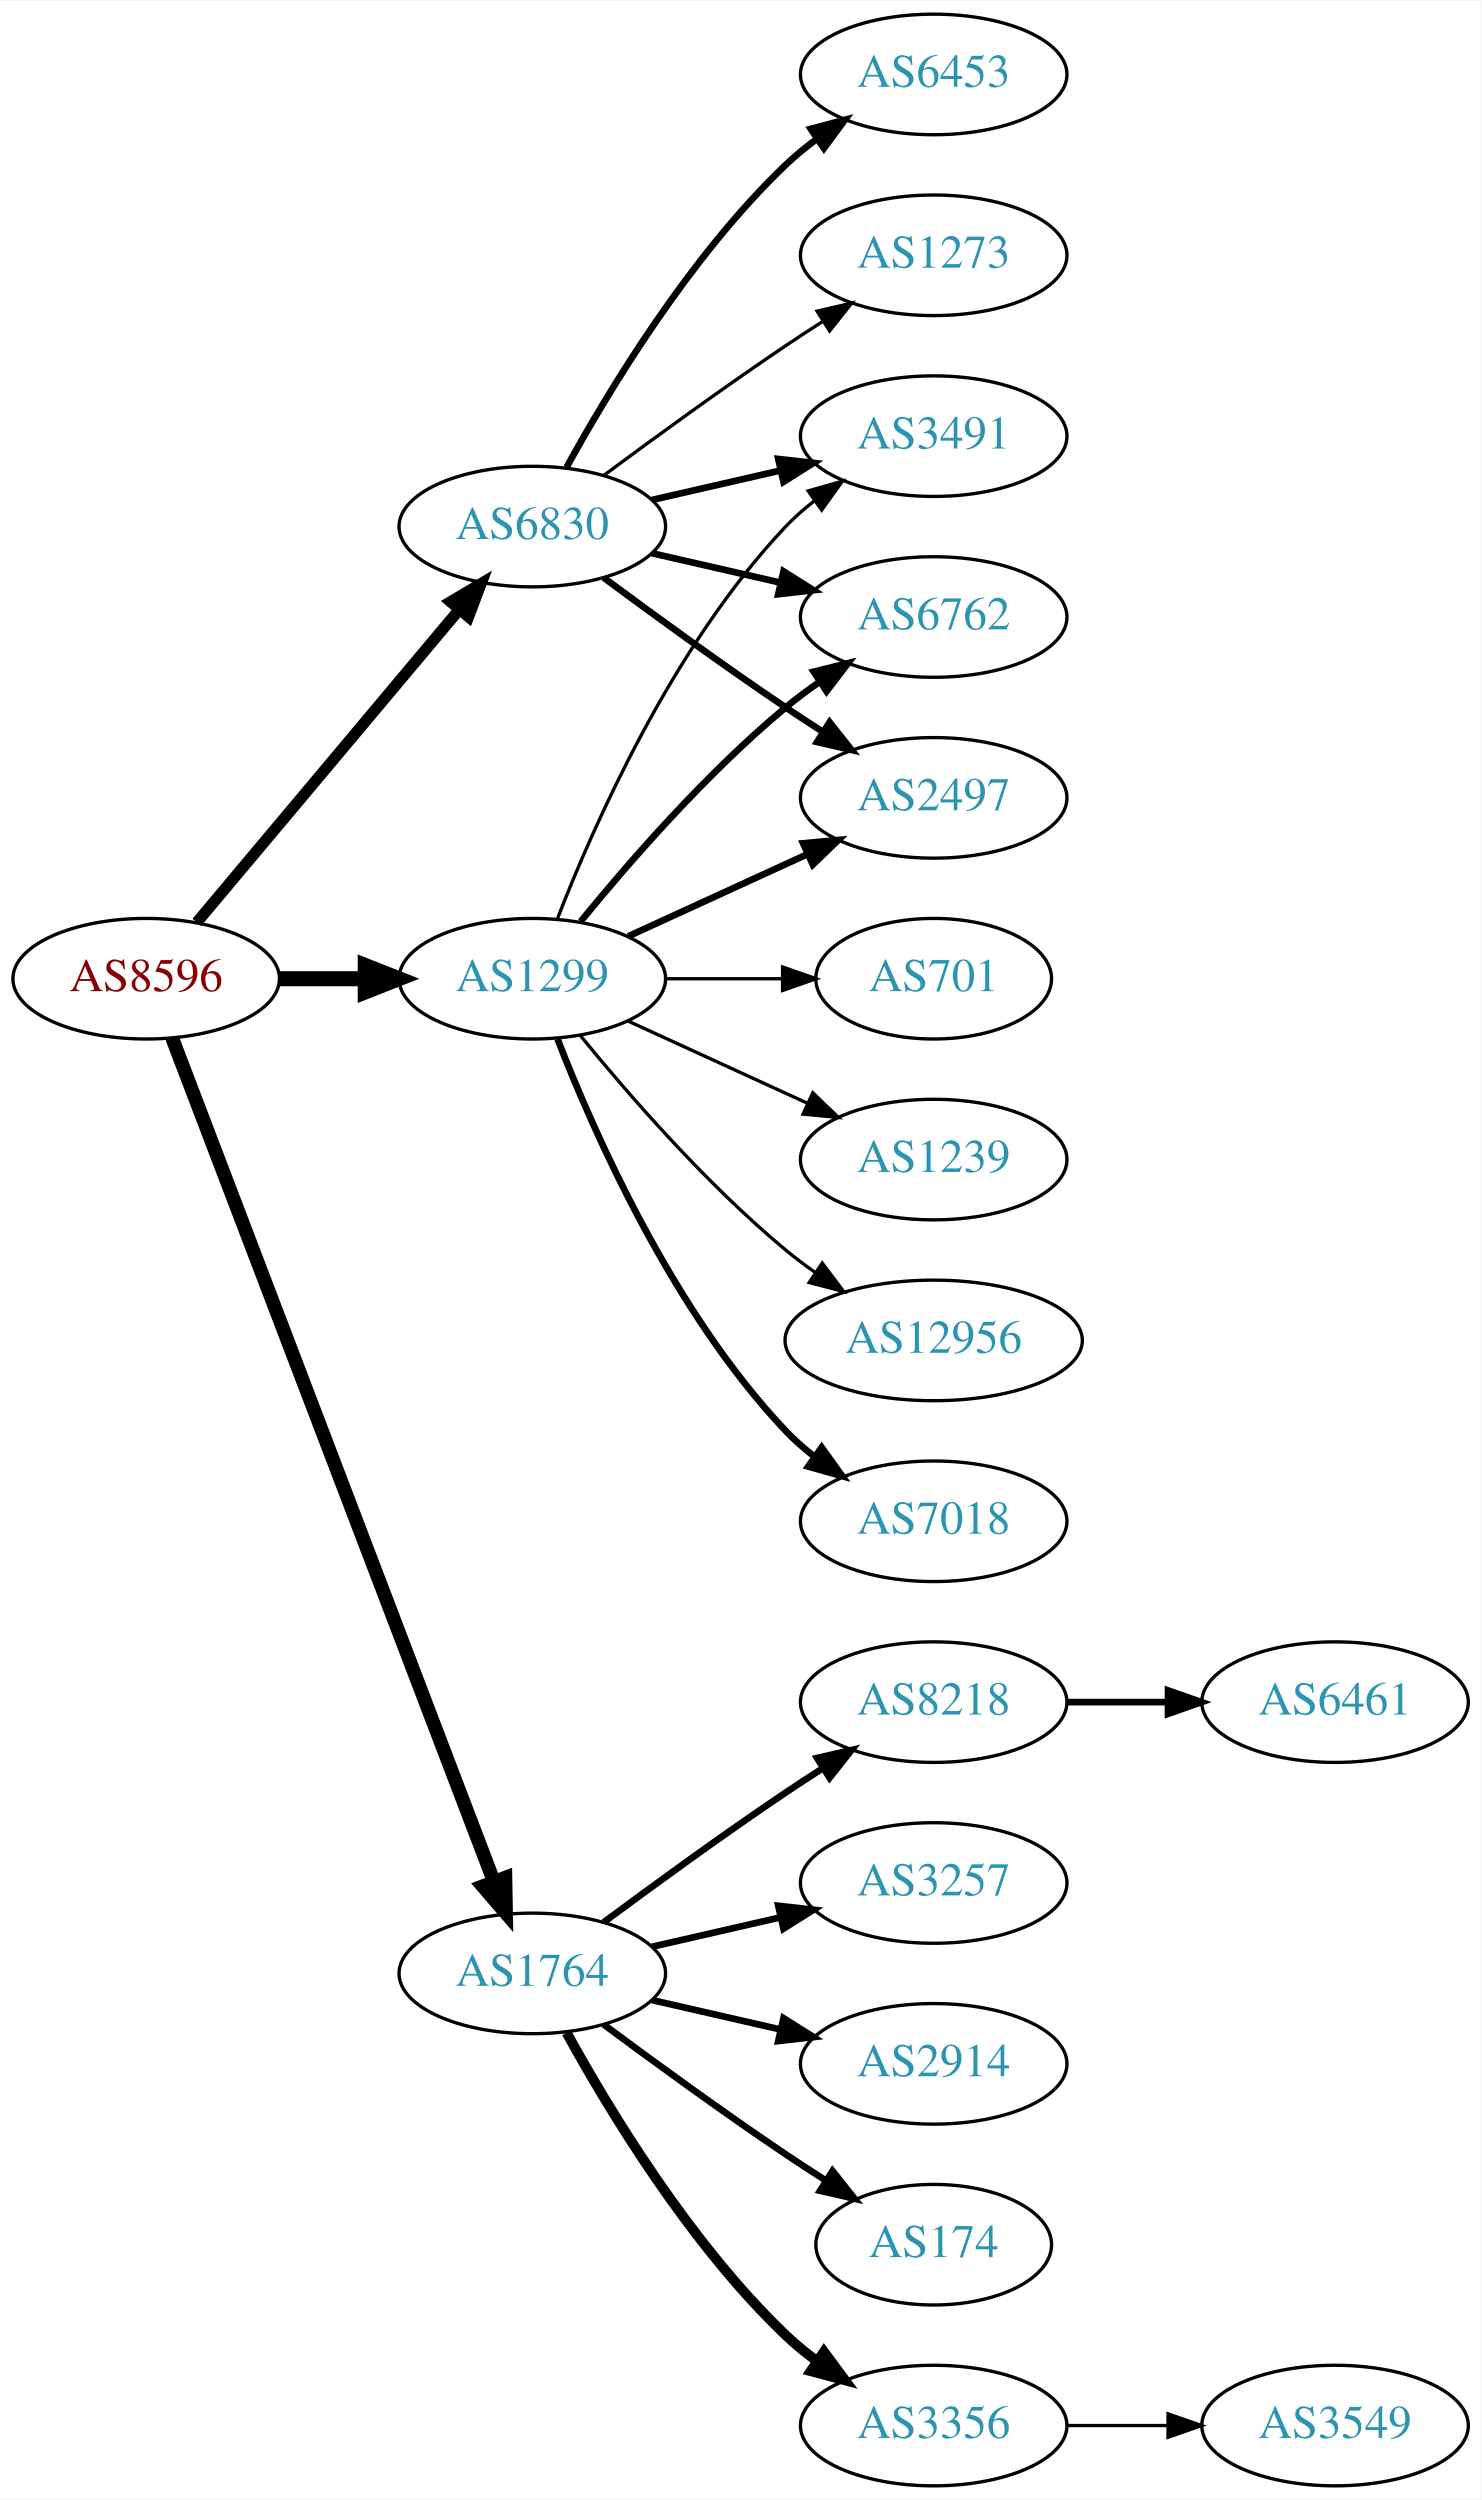
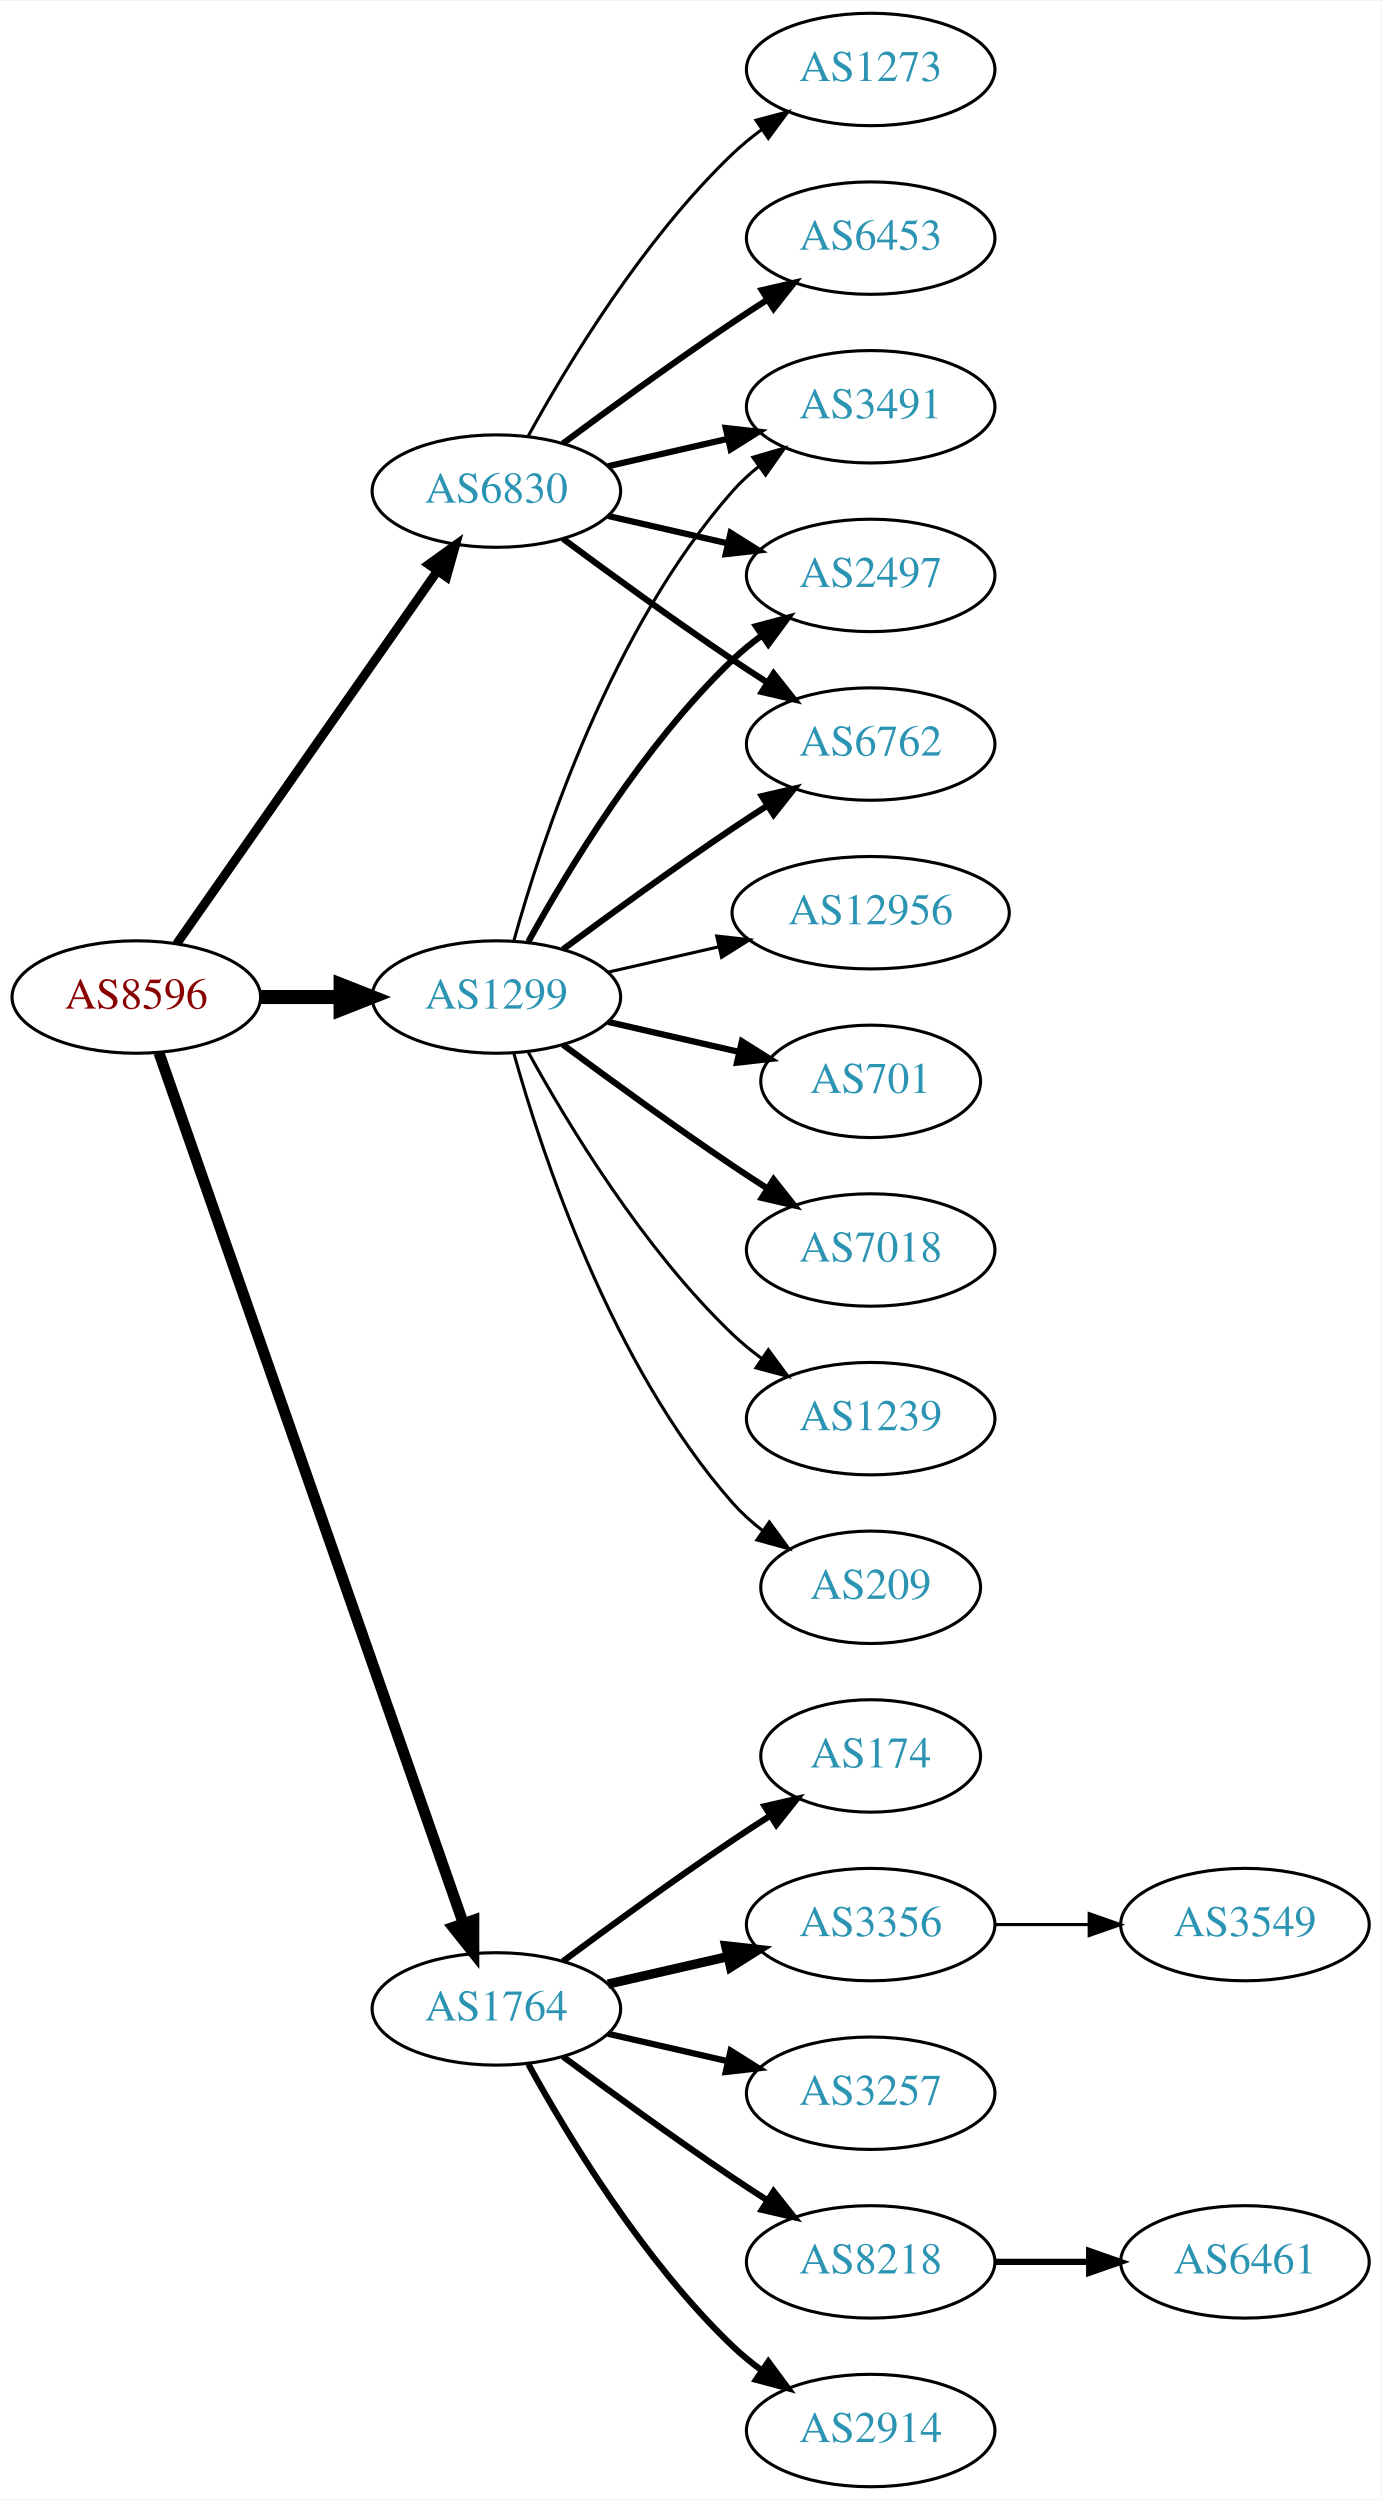
- <svg xmlns="http://www.w3.org/2000/svg" xmlns:xlink="http://www.w3.org/1999/xlink" width="442pt" height="746pt" viewBox="0.00 0.00 442.27 746.00">
-   <g id="graph0" class="graph" transform="scale(1 1) rotate(0) translate(4 742)">
-     <polygon fill="white" stroke="none" points="-4,4 -4,-742 438.271,-742 438.271,4 -4,4" />
+ <svg xmlns="http://www.w3.org/2000/svg" xmlns:xlink="http://www.w3.org/1999/xlink" width="442pt" height="800pt" viewBox="0.00 0.00 442.27 800.00">
+   <g id="graph0" class="graph" transform="scale(1 1) rotate(0) translate(4 796)">
+     <polygon fill="white" stroke="none" points="-4,4 -4,-796 438.271,-796 438.271,4 -4,4" />
    <g id="node1" class="node">
      <g id="a_node1">
        <a xlink:href="/asn/8596" xlink:title="AS8596 ~ hotze.com GmbH [AT]">
-           <ellipse fill="#ffffff" stroke="black" cx="39.647" cy="-450" rx="39.794" ry="18" />
-           <text text-anchor="middle" x="39.647" y="-446.3" font-family="Times,serif" font-size="14.00" fill="#880000">AS8596</text>
+           <ellipse fill="#ffffff" stroke="black" cx="39.647" cy="-477" rx="39.794" ry="18" />
+           <text text-anchor="middle" x="39.647" y="-473.3" font-family="Times,serif" font-size="14.00" fill="#880000">AS8596</text>
        </a>
      </g>
    </g>
    <g id="node2" class="node">
      <g id="a_node2">
        <a xlink:href="/asn/1299" xlink:title="AS1299 ~ Telia Carrier [EU]">
-           <ellipse fill="#ffffff" stroke="black" cx="154.939" cy="-450" rx="39.794" ry="18" />
-           <text text-anchor="middle" x="154.939" y="-446.3" font-family="Times,serif" font-size="14.00" fill="#2c94b3">AS1299</text>
+           <ellipse fill="#ffffff" stroke="black" cx="154.939" cy="-477" rx="39.794" ry="18" />
+           <text text-anchor="middle" x="154.939" y="-473.3" font-family="Times,serif" font-size="14.00" fill="#2c94b3">AS1299</text>
        </a>
      </g>
    </g>
    <g id="edge1" class="edge">
-       <path fill="none" stroke="black" stroke-width="4.5" d="M79.319,-450C87.522,-450 96.286,-450 104.818,-450" />
-       <polygon fill="black" stroke="black" stroke-width="4.5" points="105.057,-453.938 115.057,-450 105.057,-446.063 105.057,-453.938" />
+       <path fill="none" stroke="black" stroke-width="4.5" d="M79.319,-477C87.522,-477 96.286,-477 104.818,-477" />
+       <polygon fill="black" stroke="black" stroke-width="4.5" points="105.057,-480.938 115.057,-477 105.057,-473.063 105.057,-480.938" />
    </g>
    <g id="node3" class="node">
      <g id="a_node3">
        <a xlink:href="/asn/1764" xlink:title="AS1764 ~ NEXTLAYER-AS [AT]">
          <ellipse fill="#ffffff" stroke="black" cx="154.939" cy="-153" rx="39.794" ry="18" />
          <text text-anchor="middle" x="154.939" y="-149.3" font-family="Times,serif" font-size="14.00" fill="#2c94b3">AS1764</text>
        </a>
      </g>
    </g>
    <g id="edge2" class="edge">
-       <path fill="none" stroke="black" stroke-width="4.125" d="M47.394,-432.311C66.397,-382.493 120.468,-240.746 143.425,-180.564" />
-       <polygon fill="black" stroke="black" stroke-width="4.125" points="146.892,-181.602 147.084,-170.972 140.147,-179.029 146.892,-181.602" />
+       <path fill="none" stroke="black" stroke-width="3.536" d="M46.899,-459.119C65.701,-405.349 121.815,-244.871 144.383,-180.33" />
+       <polygon fill="black" stroke="black" stroke-width="3.536" points="147.709,-181.421 147.706,-170.826 141.102,-179.11 147.709,-181.421" />
    </g>
    <g id="node4" class="node">
      <g id="a_node4">
        <a xlink:href="/asn/6830" xlink:title="AS6830 ~ LGI-UPC [AT]">
-           <ellipse fill="#ffffff" stroke="black" cx="154.939" cy="-585" rx="39.794" ry="18" />
-           <text text-anchor="middle" x="154.939" y="-581.3" font-family="Times,serif" font-size="14.00" fill="#2c94b3">AS6830</text>
+           <ellipse fill="#ffffff" stroke="black" cx="154.939" cy="-639" rx="39.794" ry="18" />
+           <text text-anchor="middle" x="154.939" y="-635.3" font-family="Times,serif" font-size="14.00" fill="#2c94b3">AS6830</text>
        </a>
      </g>
    </g>
    <g id="edge3" class="edge">
-       <path fill="none" stroke="black" stroke-width="3.375" d="M54.766,-466.825C74.441,-490.269 110.245,-532.934 133.023,-560.076" />
-       <polygon fill="black" stroke="black" stroke-width="3.375" points="130.533,-562.553 139.642,-567.963 135.895,-558.053 130.533,-562.553" />
+       <path fill="none" stroke="black" stroke-width="2.893" d="M52.557,-494.031C72.478,-522.517 112.668,-579.985 136.018,-613.374" />
+       <polygon fill="black" stroke="black" stroke-width="2.893" points="133.249,-615.521 141.848,-621.71 138.985,-611.509 133.249,-615.521" />
    </g>
    <g id="node5" class="node">
      <g id="a_node5">
-         <a xlink:href="/asn/3491" xlink:title="AS3491 ~ PCCW Global, Inc. [US]">
-           <ellipse fill="#ffffff" stroke="black" cx="274.782" cy="-612" rx="39.794" ry="18" />
-           <text text-anchor="middle" x="274.782" y="-608.3" font-family="Times,serif" font-size="14.00" fill="#2c94b3">AS3491</text>
+         <a xlink:href="/asn/12956" xlink:title="AS12956 ~ TELXIUS [ES]">
+           <ellipse fill="#ffffff" stroke="black" cx="274.782" cy="-504" rx="44.393" ry="18" />
+           <text text-anchor="middle" x="274.782" y="-500.3" font-family="Times,serif" font-size="14.00" fill="#2c94b3">AS12956</text>
        </a>
      </g>
    </g>
    <g id="edge4" class="edge">
-       <path fill="none" stroke="black" d="M162.463,-467.994C173.213,-495.728 196.87,-549.429 230.586,-585 233.172,-587.728 236.089,-590.294 239.157,-592.677" />
-       <polygon fill="black" stroke="black" points="237.312,-595.658 247.506,-598.543 241.336,-589.93 237.312,-595.658" />
+       <path fill="none" stroke="black" d="M190.659,-484.955C201.797,-487.507 214.332,-490.379 226.225,-493.104" />
+       <polygon fill="black" stroke="black" points="225.491,-496.526 236.02,-495.348 227.054,-489.703 225.491,-496.526" />
    </g>
    <g id="node6" class="node">
      <g id="a_node6">
-         <a xlink:href="/asn/12956" xlink:title="AS12956 ~ TELXIUS [ES]">
-           <ellipse fill="#ffffff" stroke="black" cx="274.782" cy="-342" rx="44.393" ry="18" />
-           <text text-anchor="middle" x="274.782" y="-338.3" font-family="Times,serif" font-size="14.00" fill="#2c94b3">AS12956</text>
+         <a xlink:href="/asn/3491" xlink:title="AS3491 ~ PCCW Global, Inc. [US]">
+           <ellipse fill="#ffffff" stroke="black" cx="274.782" cy="-666" rx="39.794" ry="18" />
+           <text text-anchor="middle" x="274.782" y="-662.3" font-family="Times,serif" font-size="14.00" fill="#2c94b3">AS3491</text>
        </a>
      </g>
    </g>
    <g id="edge5" class="edge">
-       <path fill="none" stroke="black" d="M169.358,-432.935C183.473,-415.625 206.888,-388.655 230.586,-369 233.324,-366.729 236.267,-364.506 239.285,-362.37" />
-       <polygon fill="black" stroke="black" points="241.511,-365.092 247.873,-356.621 237.616,-359.275 241.511,-365.092" />
+       <path fill="none" stroke="black" d="M160.512,-494.946C169.418,-526.995 191.702,-594.842 230.586,-639 233.07,-641.821 235.92,-644.449 238.945,-646.871" />
+       <polygon fill="black" stroke="black" points="237.063,-649.828 247.234,-652.791 241.131,-644.131 237.063,-649.828" />
    </g>
    <g id="node7" class="node">
      <g id="a_node7">
-         <a xlink:href="/asn/7018" xlink:title="AS7018 ~ AT&amp;T Services, Inc. [US]">
-           <ellipse fill="#ffffff" stroke="black" cx="274.782" cy="-288" rx="39.794" ry="18" />
-           <text text-anchor="middle" x="274.782" y="-284.3" font-family="Times,serif" font-size="14.00" fill="#2c94b3">AS7018</text>
+         <a xlink:href="/asn/701" xlink:title="AS701 ~ UUNET [US]">
+           <ellipse fill="#ffffff" stroke="black" cx="274.782" cy="-450" rx="35.194" ry="18" />
+           <text text-anchor="middle" x="274.782" y="-446.3" font-family="Times,serif" font-size="14.00" fill="#2c94b3">AS701</text>
        </a>
      </g>
    </g>
    <g id="edge6" class="edge">
-       <path fill="none" stroke="black" stroke-width="2" d="M162.463,-432.006C173.213,-404.272 196.87,-350.571 230.586,-315 233.172,-312.272 236.089,-309.706 239.157,-307.323" />
-       <polygon fill="black" stroke="black" stroke-width="2" points="241.336,-310.07 247.506,-301.457 237.312,-304.342 241.336,-310.07" />
+       <path fill="none" stroke="black" stroke-width="2" d="M190.659,-469.045C203.751,-466.045 218.773,-462.604 232.414,-459.478" />
+       <polygon fill="black" stroke="black" stroke-width="2" points="233.556,-462.807 242.521,-457.162 231.992,-455.984 233.556,-462.807" />
    </g>
    <g id="node8" class="node">
      <g id="a_node8">
+         <a xlink:href="/asn/2497" xlink:title="AS2497 ~ Internet Initiative Japan Inc. [JP]">
+           <ellipse fill="#ffffff" stroke="black" cx="274.782" cy="-612" rx="39.794" ry="18" />
+           <text text-anchor="middle" x="274.782" y="-608.3" font-family="Times,serif" font-size="14.00" fill="#2c94b3">AS2497</text>
+         </a>
+       </g>
+     </g>
+     <g id="edge7" class="edge">
+       <path fill="none" stroke="black" stroke-width="2" d="M165.181,-494.713C177.726,-517.561 201.903,-557.611 230.586,-585 233.454,-587.739 236.643,-590.347 239.952,-592.785" />
+       <polygon fill="black" stroke="black" stroke-width="2" points="238.076,-595.742 248.311,-598.477 242.015,-589.956 238.076,-595.742" />
+     </g>
+     <g id="node9" class="node">
+       <g id="a_node9">
        <a xlink:href="/asn/6762" xlink:title="AS6762 ~ TELECOM ITALIA SPARKLE S.p.A. [IT]">
          <ellipse fill="#ffffff" stroke="black" cx="274.782" cy="-558" rx="39.794" ry="18" />
          <text text-anchor="middle" x="274.782" y="-554.3" font-family="Times,serif" font-size="14.00" fill="#2c94b3">AS6762</text>
        </a>
      </g>
    </g>
-     <g id="edge7" class="edge">
-       <path fill="none" stroke="black" stroke-width="2" d="M169.358,-467.065C183.473,-484.375 206.888,-511.345 230.586,-531 233.802,-533.668 237.303,-536.27 240.873,-538.741" />
-       <polygon fill="black" stroke="black" stroke-width="2" points="238.951,-541.666 249.23,-544.236 242.797,-535.817 238.951,-541.666" />
-     </g>
-     <g id="node9" class="node">
-       <g id="a_node9">
-         <a xlink:href="/asn/701" xlink:title="AS701 ~ UUNET [US]">
-           <ellipse fill="#ffffff" stroke="black" cx="274.782" cy="-450" rx="35.194" ry="18" />
-           <text text-anchor="middle" x="274.782" y="-446.3" font-family="Times,serif" font-size="14.00" fill="#2c94b3">AS701</text>
-         </a>
-       </g>
-     </g>
    <g id="edge8" class="edge">
-       <path fill="none" stroke="black" d="M194.852,-450C205.939,-450 218.098,-450 229.481,-450" />
-       <polygon fill="black" stroke="black" points="229.662,-453.5 239.662,-450 229.662,-446.5 229.662,-453.5" />
+       <path fill="none" stroke="black" stroke-width="2" d="M176.27,-492.277C191.132,-503.304 211.877,-518.407 230.586,-531 234.135,-533.389 237.885,-535.839 241.634,-538.242" />
+       <polygon fill="black" stroke="black" stroke-width="2" points="239.96,-541.325 250.282,-543.712 243.702,-535.409 239.96,-541.325" />
    </g>
    <g id="node10" class="node">
      <g id="a_node10">
-         <a xlink:href="/asn/2497" xlink:title="AS2497 ~ Internet Initiative Japan Inc. [JP]">
-           <ellipse fill="#ffffff" stroke="black" cx="274.782" cy="-504" rx="39.794" ry="18" />
-           <text text-anchor="middle" x="274.782" y="-500.3" font-family="Times,serif" font-size="14.00" fill="#2c94b3">AS2497</text>
+         <a xlink:href="/asn/7018" xlink:title="AS7018 ~ AT&amp;T Services, Inc. [US]">
+           <ellipse fill="#ffffff" stroke="black" cx="274.782" cy="-396" rx="39.794" ry="18" />
+           <text text-anchor="middle" x="274.782" y="-392.3" font-family="Times,serif" font-size="14.00" fill="#2c94b3">AS7018</text>
        </a>
      </g>
    </g>
    <g id="edge9" class="edge">
-       <path fill="none" stroke="black" stroke-width="2" d="M183.568,-462.661C199.525,-469.973 219.796,-479.261 237.079,-487.181" />
-       <polygon fill="black" stroke="black" stroke-width="2" points="235.777,-490.435 246.326,-491.419 238.693,-484.071 235.777,-490.435" />
+       <path fill="none" stroke="black" stroke-width="2" d="M176.27,-461.723C191.132,-450.696 211.877,-435.593 230.586,-423 234.135,-420.611 237.885,-418.161 241.634,-415.758" />
+       <polygon fill="black" stroke="black" stroke-width="2" points="243.702,-418.591 250.282,-410.288 239.96,-412.675 243.702,-418.591" />
    </g>
    <g id="node11" class="node">
      <g id="a_node11">
        <a xlink:href="/asn/1239" xlink:title="AS1239 ~ Sprint [US]">
-           <ellipse fill="#ffffff" stroke="black" cx="274.782" cy="-396" rx="39.794" ry="18" />
-           <text text-anchor="middle" x="274.782" y="-392.3" font-family="Times,serif" font-size="14.00" fill="#2c94b3">AS1239</text>
+           <ellipse fill="#ffffff" stroke="black" cx="274.782" cy="-342" rx="39.794" ry="18" />
+           <text text-anchor="middle" x="274.782" y="-338.3" font-family="Times,serif" font-size="14.00" fill="#2c94b3">AS1239</text>
        </a>
      </g>
    </g>
    <g id="edge10" class="edge">
-       <path fill="none" stroke="black" d="M183.568,-437.339C199.525,-430.027 219.796,-420.739 237.079,-412.819" />
-       <polygon fill="black" stroke="black" points="238.693,-415.929 246.326,-408.581 235.777,-409.565 238.693,-415.929" />
+       <path fill="none" stroke="black" d="M165.181,-459.287C177.726,-436.439 201.903,-396.389 230.586,-369 233.454,-366.261 236.643,-363.653 239.952,-361.215" />
+       <polygon fill="black" stroke="black" points="242.015,-364.044 248.311,-355.523 238.076,-358.258 242.015,-364.044" />
    </g>
    <g id="node12" class="node">
      <g id="a_node12">
-         <a xlink:href="/asn/2914" xlink:title="AS2914 ~ NTT America, Inc. [US]">
-           <ellipse fill="#ffffff" stroke="black" cx="274.782" cy="-126" rx="39.794" ry="18" />
-           <text text-anchor="middle" x="274.782" y="-122.3" font-family="Times,serif" font-size="14.00" fill="#2c94b3">AS2914</text>
+         <a xlink:href="/asn/209" xlink:title="AS209 ~ CenturyLink Communications, LLC [US]">
+           <ellipse fill="#ffffff" stroke="black" cx="274.782" cy="-288" rx="35.194" ry="18" />
+           <text text-anchor="middle" x="274.782" y="-284.3" font-family="Times,serif" font-size="14.00" fill="#2c94b3">AS209</text>
        </a>
      </g>
    </g>
    <g id="edge11" class="edge">
-       <path fill="none" stroke="black" stroke-width="2" d="M190.659,-145.045C202.659,-142.296 216.28,-139.175 228.972,-136.267" />
-       <polygon fill="black" stroke="black" stroke-width="2" points="229.938,-139.636 238.904,-133.991 228.375,-132.813 229.938,-139.636" />
+       <path fill="none" stroke="black" d="M160.512,-459.054C169.418,-427.005 191.702,-359.158 230.586,-315 233.413,-311.789 236.714,-308.828 240.209,-306.136" />
+       <polygon fill="black" stroke="black" points="242.343,-308.916 248.585,-300.355 238.367,-303.155 242.343,-308.916" />
    </g>
    <g id="node13" class="node">
      <g id="a_node13">
        <a xlink:href="/asn/174" xlink:title="AS174 ~ Cogent Communications [US]">
-           <ellipse fill="#ffffff" stroke="black" cx="274.782" cy="-72" rx="35.194" ry="18" />
-           <text text-anchor="middle" x="274.782" y="-68.3" font-family="Times,serif" font-size="14.00" fill="#2c94b3">AS174</text>
+           <ellipse fill="#ffffff" stroke="black" cx="274.782" cy="-234" rx="35.194" ry="18" />
+           <text text-anchor="middle" x="274.782" y="-230.3" font-family="Times,serif" font-size="14.00" fill="#2c94b3">AS174</text>
        </a>
      </g>
    </g>
    <g id="edge12" class="edge">
-       <path fill="none" stroke="black" stroke-width="2" d="M176.27,-137.723C191.132,-126.696 211.877,-111.593 230.586,-99 234.403,-96.43 238.453,-93.79 242.484,-91.214" />
-       <polygon fill="black" stroke="black" stroke-width="2" points="244.588,-94.025 251.178,-85.729 240.853,-88.105 244.588,-94.025" />
+       <path fill="none" stroke="black" stroke-width="2" d="M176.27,-168.277C191.132,-179.304 211.877,-194.407 230.586,-207 234.403,-209.569 238.453,-212.21 242.484,-214.786" />
+       <polygon fill="black" stroke="black" stroke-width="2" points="240.853,-217.895 251.178,-220.271 244.588,-211.975 240.853,-217.895" />
    </g>
    <g id="node14" class="node">
      <g id="a_node14">
        <a xlink:href="/asn/3356" xlink:title="AS3356 ~ Level 3 Parent, LLC [US]">
-           <ellipse fill="#ffffff" stroke="black" cx="274.782" cy="-18" rx="39.794" ry="18" />
-           <text text-anchor="middle" x="274.782" y="-14.3" font-family="Times,serif" font-size="14.00" fill="#2c94b3">AS3356</text>
+           <ellipse fill="#ffffff" stroke="black" cx="274.782" cy="-180" rx="39.794" ry="18" />
+           <text text-anchor="middle" x="274.782" y="-176.3" font-family="Times,serif" font-size="14.00" fill="#2c94b3">AS3356</text>
        </a>
      </g>
    </g>
    <g id="edge13" class="edge">
-       <path fill="none" stroke="black" stroke-width="3" d="M165.181,-135.287C177.726,-112.439 201.903,-72.389 230.586,-45 233.454,-42.261 236.643,-39.653 239.952,-37.215" />
-       <polygon fill="black" stroke="black" stroke-width="3" points="242.015,-40.044 248.311,-31.523 238.076,-34.258 242.015,-40.044" />
+       <path fill="none" stroke="black" stroke-width="3" d="M190.659,-160.955C202.659,-163.704 216.28,-166.825 228.972,-169.733" />
+       <polygon fill="black" stroke="black" stroke-width="3" points="228.375,-173.187 238.904,-172.009 229.938,-166.364 228.375,-173.187" />
    </g>
    <g id="node15" class="node">
      <g id="a_node15">
-         <a xlink:href="/asn/8218" xlink:title="AS8218 ~ legacy Neotelecoms [FR]">
-           <ellipse fill="#ffffff" stroke="black" cx="274.782" cy="-234" rx="39.794" ry="18" />
-           <text text-anchor="middle" x="274.782" y="-230.3" font-family="Times,serif" font-size="14.00" fill="#2c94b3">AS8218</text>
+         <a xlink:href="/asn/3257" xlink:title="AS3257 ~ GTT [DE]">
+           <ellipse fill="#ffffff" stroke="black" cx="274.782" cy="-126" rx="39.794" ry="18" />
+           <text text-anchor="middle" x="274.782" y="-122.3" font-family="Times,serif" font-size="14.00" fill="#2c94b3">AS3257</text>
        </a>
      </g>
    </g>
    <g id="edge14" class="edge">
-       <path fill="none" stroke="black" stroke-width="2" d="M176.27,-168.277C191.132,-179.304 211.877,-194.407 230.586,-207 234.135,-209.389 237.885,-211.839 241.634,-214.242" />
-       <polygon fill="black" stroke="black" stroke-width="2" points="239.96,-217.325 250.282,-219.712 243.702,-211.409 239.96,-217.325" />
+       <path fill="none" stroke="black" stroke-width="2" d="M190.659,-145.045C202.659,-142.296 216.28,-139.175 228.972,-136.267" />
+       <polygon fill="black" stroke="black" stroke-width="2" points="229.938,-139.636 238.904,-133.991 228.375,-132.813 229.938,-139.636" />
    </g>
    <g id="node16" class="node">
      <g id="a_node16">
-         <a xlink:href="/asn/3257" xlink:title="AS3257 ~ GTT [DE]">
-           <ellipse fill="#ffffff" stroke="black" cx="274.782" cy="-180" rx="39.794" ry="18" />
-           <text text-anchor="middle" x="274.782" y="-176.3" font-family="Times,serif" font-size="14.00" fill="#2c94b3">AS3257</text>
+         <a xlink:href="/asn/8218" xlink:title="AS8218 ~ legacy Neotelecoms [FR]">
+           <ellipse fill="#ffffff" stroke="black" cx="274.782" cy="-72" rx="39.794" ry="18" />
+           <text text-anchor="middle" x="274.782" y="-68.3" font-family="Times,serif" font-size="14.00" fill="#2c94b3">AS8218</text>
        </a>
      </g>
    </g>
    <g id="edge15" class="edge">
-       <path fill="none" stroke="black" stroke-width="2" d="M190.659,-160.955C202.659,-163.704 216.28,-166.825 228.972,-169.733" />
-       <polygon fill="black" stroke="black" stroke-width="2" points="228.375,-173.187 238.904,-172.009 229.938,-166.364 228.375,-173.187" />
-     </g>
-     <g id="edge18" class="edge">
-       <path fill="none" stroke="black" stroke-width="2" d="M190.659,-592.955C202.659,-595.704 216.28,-598.825 228.972,-601.733" />
-       <polygon fill="black" stroke="black" stroke-width="2" points="228.375,-605.187 238.904,-604.009 229.938,-598.364 228.375,-605.187" />
+       <path fill="none" stroke="black" stroke-width="2" d="M176.27,-137.723C191.132,-126.696 211.877,-111.593 230.586,-99 234.135,-96.611 237.885,-94.161 241.634,-91.758" />
+       <polygon fill="black" stroke="black" stroke-width="2" points="243.702,-94.591 250.282,-86.288 239.96,-88.675 243.702,-94.591" />
+     </g>
+     <g id="node17" class="node">
+       <g id="a_node17">
+         <a xlink:href="/asn/2914" xlink:title="AS2914 ~ NTT America, Inc. [US]">
+           <ellipse fill="#ffffff" stroke="black" cx="274.782" cy="-18" rx="39.794" ry="18" />
+           <text text-anchor="middle" x="274.782" y="-14.3" font-family="Times,serif" font-size="14.00" fill="#2c94b3">AS2914</text>
+         </a>
+       </g>
+     </g>
+     <g id="edge16" class="edge">
+       <path fill="none" stroke="black" stroke-width="2" d="M165.181,-135.287C177.726,-112.439 201.903,-72.389 230.586,-45 233.454,-42.261 236.643,-39.653 239.952,-37.215" />
+       <polygon fill="black" stroke="black" stroke-width="2" points="242.015,-40.044 248.311,-31.523 238.076,-34.258 242.015,-40.044" />
+     </g>
+     <g id="edge19" class="edge">
+       <path fill="none" stroke="black" stroke-width="2" d="M190.659,-646.955C202.659,-649.704 216.28,-652.825 228.972,-655.733" />
+       <polygon fill="black" stroke="black" stroke-width="2" points="228.375,-659.187 238.904,-658.009 229.938,-652.364 228.375,-659.187" />
+     </g>
+     <g id="edge22" class="edge">
+       <path fill="none" stroke="black" stroke-width="2" d="M190.659,-631.045C202.659,-628.296 216.28,-625.175 228.972,-622.267" />
+       <polygon fill="black" stroke="black" stroke-width="2" points="229.938,-625.636 238.904,-619.991 228.375,-618.813 229.938,-625.636" />
    </g>
    <g id="edge21" class="edge">
-       <path fill="none" stroke="black" stroke-width="2" d="M190.659,-577.045C202.659,-574.296 216.28,-571.175 228.972,-568.267" />
-       <polygon fill="black" stroke="black" stroke-width="2" points="229.938,-571.636 238.904,-565.991 228.375,-564.813 229.938,-571.636" />
-     </g>
-     <g id="edge20" class="edge">
-       <path fill="none" stroke="black" stroke-width="2" d="M176.27,-569.723C191.132,-558.696 211.877,-543.593 230.586,-531 234.135,-528.611 237.885,-526.161 241.634,-523.758" />
-       <polygon fill="black" stroke="black" stroke-width="2" points="243.702,-526.591 250.282,-518.288 239.96,-520.675 243.702,-526.591" />
-     </g>
-     <g id="node19" class="node">
-       <g id="a_node19">
+       <path fill="none" stroke="black" stroke-width="2" d="M176.27,-623.723C191.132,-612.696 211.877,-597.593 230.586,-585 234.135,-582.611 237.885,-580.161 241.634,-577.758" />
+       <polygon fill="black" stroke="black" stroke-width="2" points="243.702,-580.591 250.282,-572.288 239.96,-574.675 243.702,-580.591" />
+     </g>
+     <g id="node20" class="node">
+       <g id="a_node20">
        <a xlink:href="/asn/6453" xlink:title="AS6453 ~ TATA COMMUNICATIONS (AMERICA) INC [US]">
          <ellipse fill="#ffffff" stroke="black" cx="274.782" cy="-720" rx="39.794" ry="18" />
          <text text-anchor="middle" x="274.782" y="-716.3" font-family="Times,serif" font-size="14.00" fill="#2c94b3">AS6453</text>
        </a>
      </g>
    </g>
-     <g id="edge19" class="edge">
-       <path fill="none" stroke="black" stroke-width="2" d="M165.181,-602.713C177.726,-625.561 201.903,-665.611 230.586,-693 233.454,-695.739 236.643,-698.347 239.952,-700.785" />
-       <polygon fill="black" stroke="black" stroke-width="2" points="238.076,-703.742 248.311,-706.477 242.015,-697.956 238.076,-703.742" />
-     </g>
-     <g id="node20" class="node">
-       <g id="a_node20">
+     <g id="edge20" class="edge">
+       <path fill="none" stroke="black" stroke-width="2" d="M176.27,-654.277C191.132,-665.304 211.877,-680.407 230.586,-693 234.135,-695.389 237.885,-697.839 241.634,-700.242" />
+       <polygon fill="black" stroke="black" stroke-width="2" points="239.96,-703.325 250.282,-705.712 243.702,-697.409 239.96,-703.325" />
+     </g>
+     <g id="node21" class="node">
+       <g id="a_node21">
        <a xlink:href="/asn/1273" xlink:title="AS1273 ~ Vodafone Group PLC [EU]">
-           <ellipse fill="#ffffff" stroke="black" cx="274.782" cy="-666" rx="39.794" ry="18" />
-           <text text-anchor="middle" x="274.782" y="-662.3" font-family="Times,serif" font-size="14.00" fill="#2c94b3">AS1273</text>
-         </a>
-       </g>
-     </g>
-     <g id="edge22" class="edge">
-       <path fill="none" stroke="black" d="M176.27,-600.277C191.132,-611.304 211.877,-626.407 230.586,-639 234.135,-641.389 237.885,-643.839 241.634,-646.242" />
-       <polygon fill="black" stroke="black" points="239.96,-649.325 250.282,-651.712 243.702,-643.409 239.96,-649.325" />
+           <ellipse fill="#ffffff" stroke="black" cx="274.782" cy="-774" rx="39.794" ry="18" />
+           <text text-anchor="middle" x="274.782" y="-770.3" font-family="Times,serif" font-size="14.00" fill="#2c94b3">AS1273</text>
+         </a>
+       </g>
+     </g>
+     <g id="edge23" class="edge">
+       <path fill="none" stroke="black" d="M165.181,-656.713C177.726,-679.561 201.903,-719.611 230.586,-747 233.454,-749.739 236.643,-752.347 239.952,-754.785" />
+       <polygon fill="black" stroke="black" points="238.076,-757.742 248.311,-760.477 242.015,-751.956 238.076,-757.742" />
    </g>
    <g id="node18" class="node">
      <g id="a_node18">
        <a xlink:href="/asn/3549" xlink:title="AS3549 ~ Level 3 Parent, LLC [US]">
-           <ellipse fill="#ffffff" stroke="black" cx="394.625" cy="-18" rx="39.794" ry="18" />
-           <text text-anchor="middle" x="394.625" y="-14.3" font-family="Times,serif" font-size="14.00" fill="#2c94b3">AS3549</text>
+           <ellipse fill="#ffffff" stroke="black" cx="394.625" cy="-180" rx="39.794" ry="18" />
+           <text text-anchor="middle" x="394.625" y="-176.3" font-family="Times,serif" font-size="14.00" fill="#2c94b3">AS3549</text>
        </a>
      </g>
    </g>
    <g id="edge17" class="edge">
-       <path fill="none" stroke="black" d="M314.695,-18C324.248,-18 334.598,-18 344.56,-18" />
-       <polygon fill="black" stroke="black" points="344.753,-21.5 354.753,-18 344.753,-14.5 344.753,-21.5" />
-     </g>
-     <g id="node17" class="node">
-       <g id="a_node17">
+       <path fill="none" stroke="black" d="M314.695,-180C324.248,-180 334.598,-180 344.56,-180" />
+       <polygon fill="black" stroke="black" points="344.753,-183.5 354.753,-180 344.753,-176.5 344.753,-183.5" />
+     </g>
+     <g id="node19" class="node">
+       <g id="a_node19">
        <a xlink:href="/asn/6461" xlink:title="AS6461 ~ ZAYO-6461 [US]">
-           <ellipse fill="#ffffff" stroke="black" cx="394.625" cy="-234" rx="39.794" ry="18" />
-           <text text-anchor="middle" x="394.625" y="-230.3" font-family="Times,serif" font-size="14.00" fill="#2c94b3">AS6461</text>
-         </a>
-       </g>
-     </g>
-     <g id="edge16" class="edge">
-       <path fill="none" stroke="black" stroke-width="2" d="M314.695,-234C324.248,-234 334.598,-234 344.56,-234" />
-       <polygon fill="black" stroke="black" stroke-width="2" points="344.753,-237.5 354.753,-234 344.753,-230.5 344.753,-237.5" />
+           <ellipse fill="#ffffff" stroke="black" cx="394.625" cy="-72" rx="39.794" ry="18" />
+           <text text-anchor="middle" x="394.625" y="-68.3" font-family="Times,serif" font-size="14.00" fill="#2c94b3">AS6461</text>
+         </a>
+       </g>
+     </g>
+     <g id="edge18" class="edge">
+       <path fill="none" stroke="black" stroke-width="2" d="M314.695,-72C324.248,-72 334.598,-72 344.56,-72" />
+       <polygon fill="black" stroke="black" stroke-width="2" points="344.753,-75.5 354.753,-72 344.753,-68.5 344.753,-75.5" />
    </g>
  </g>
</svg>
